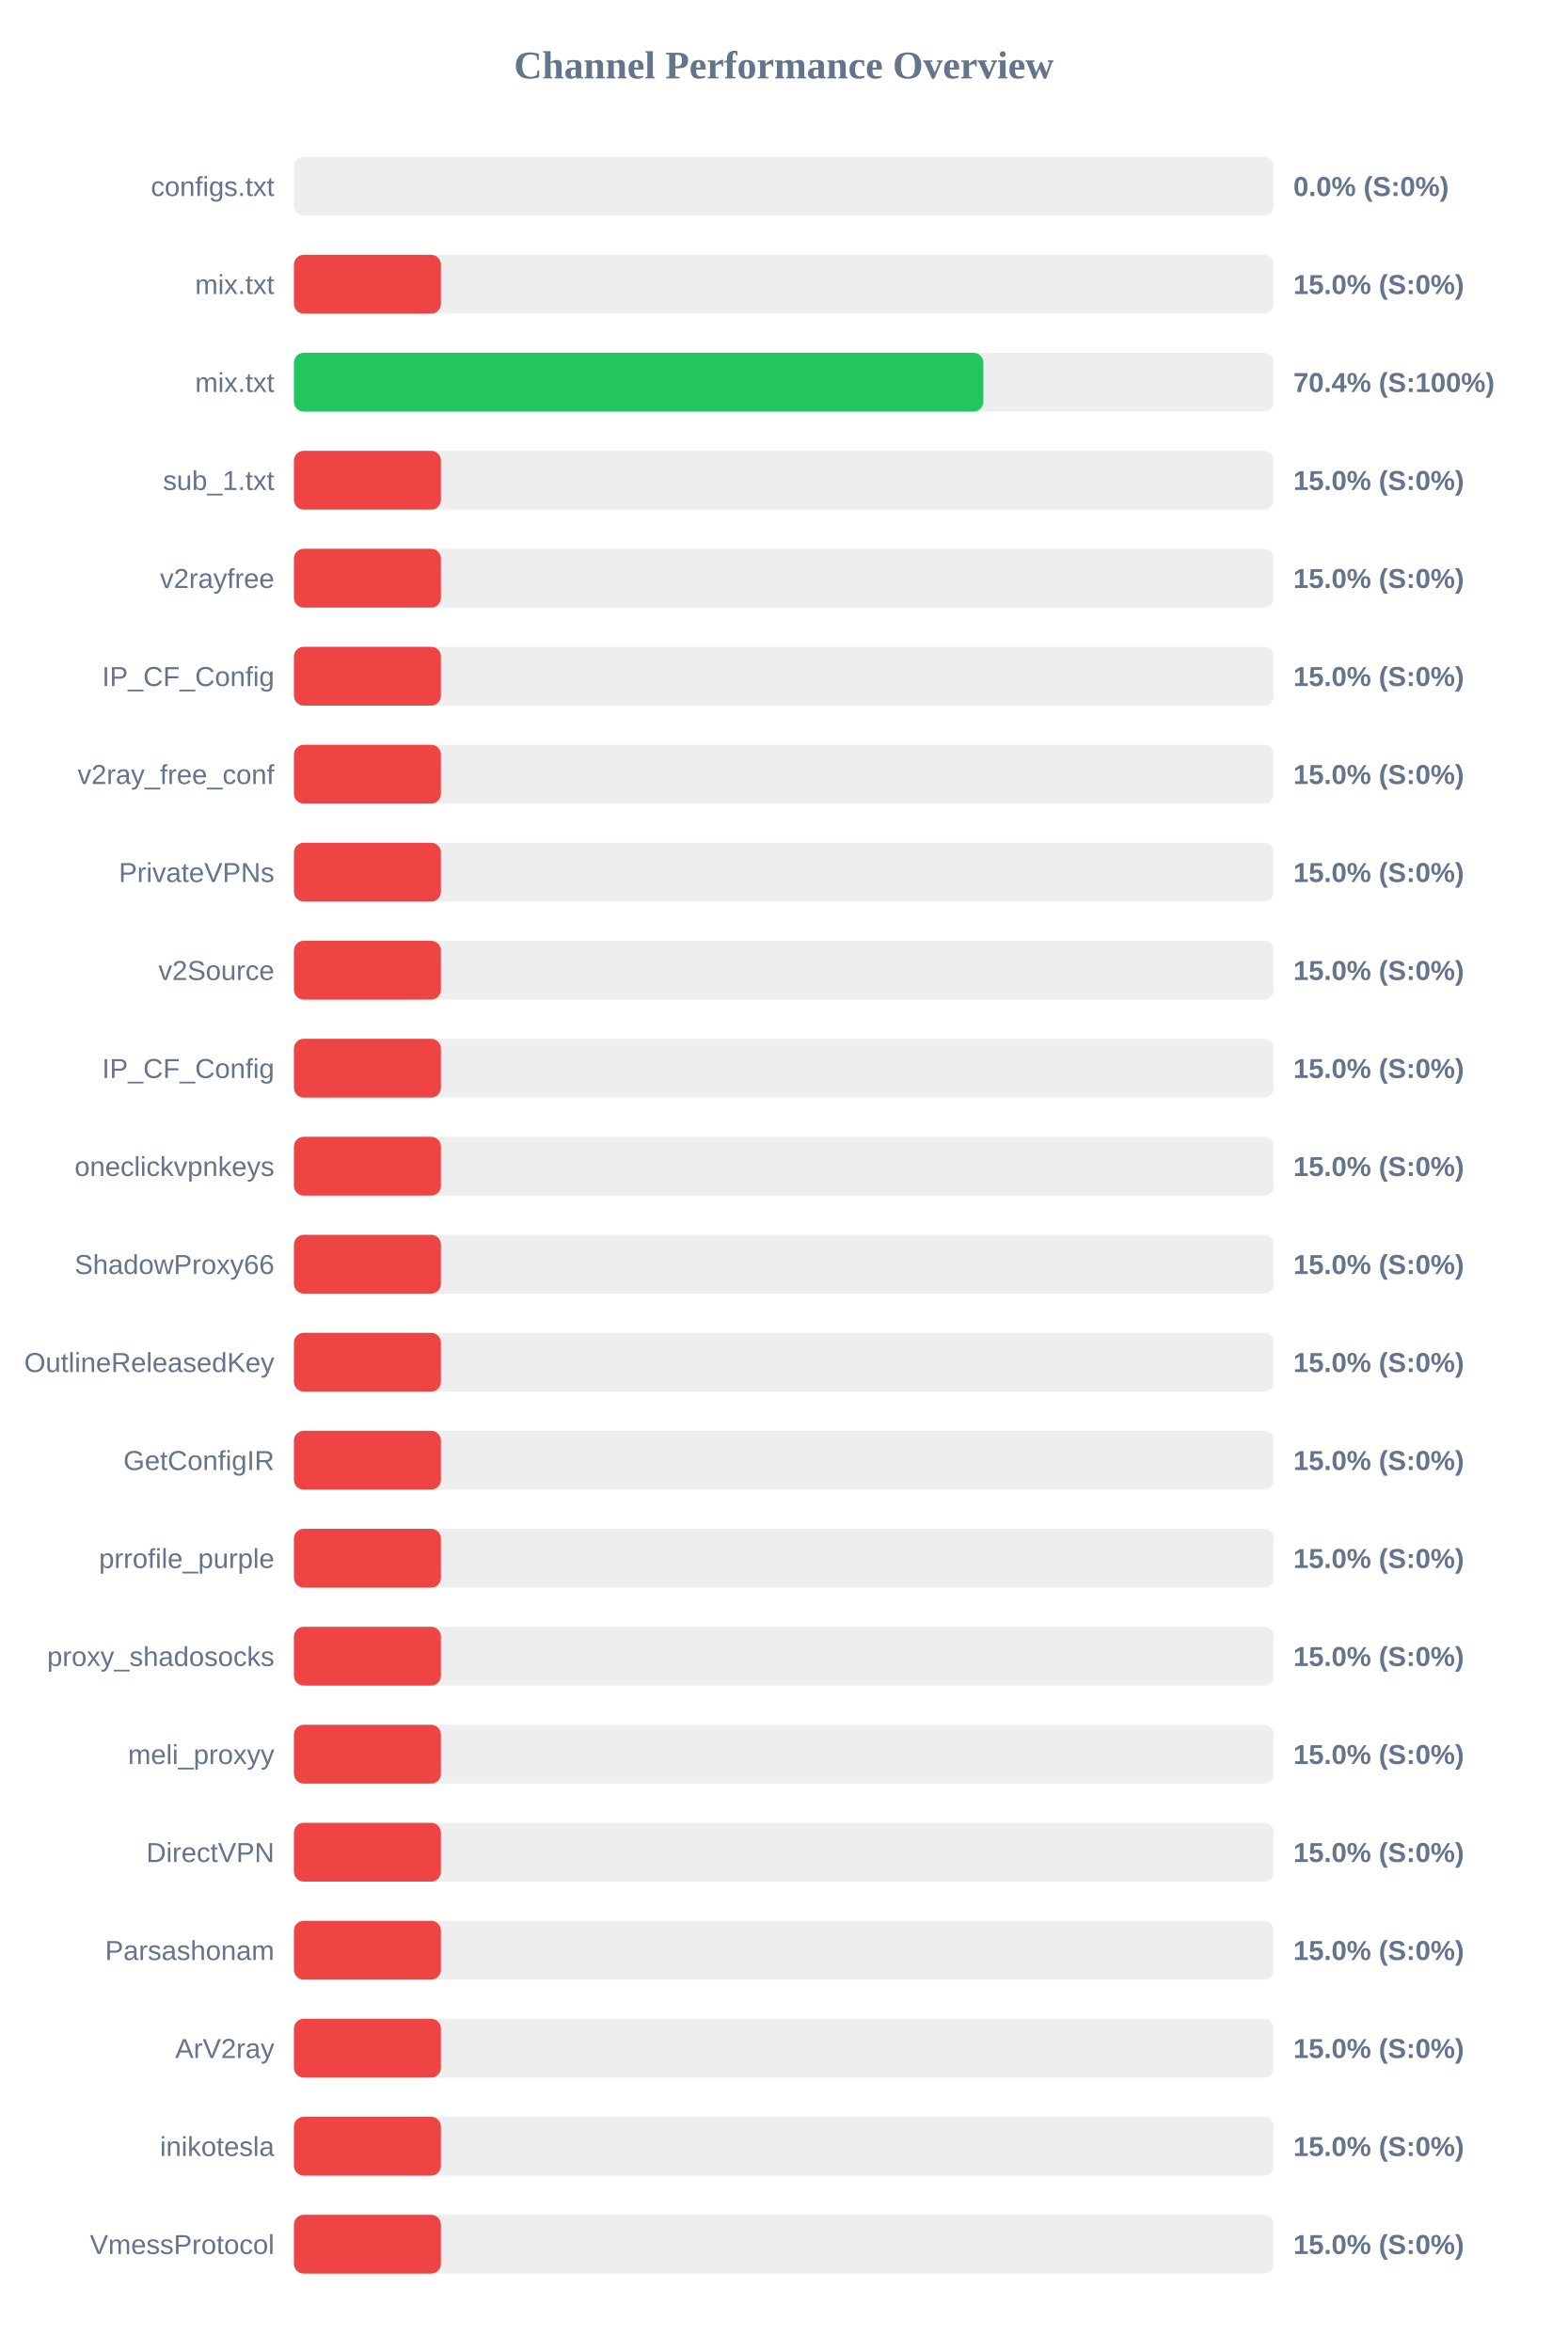
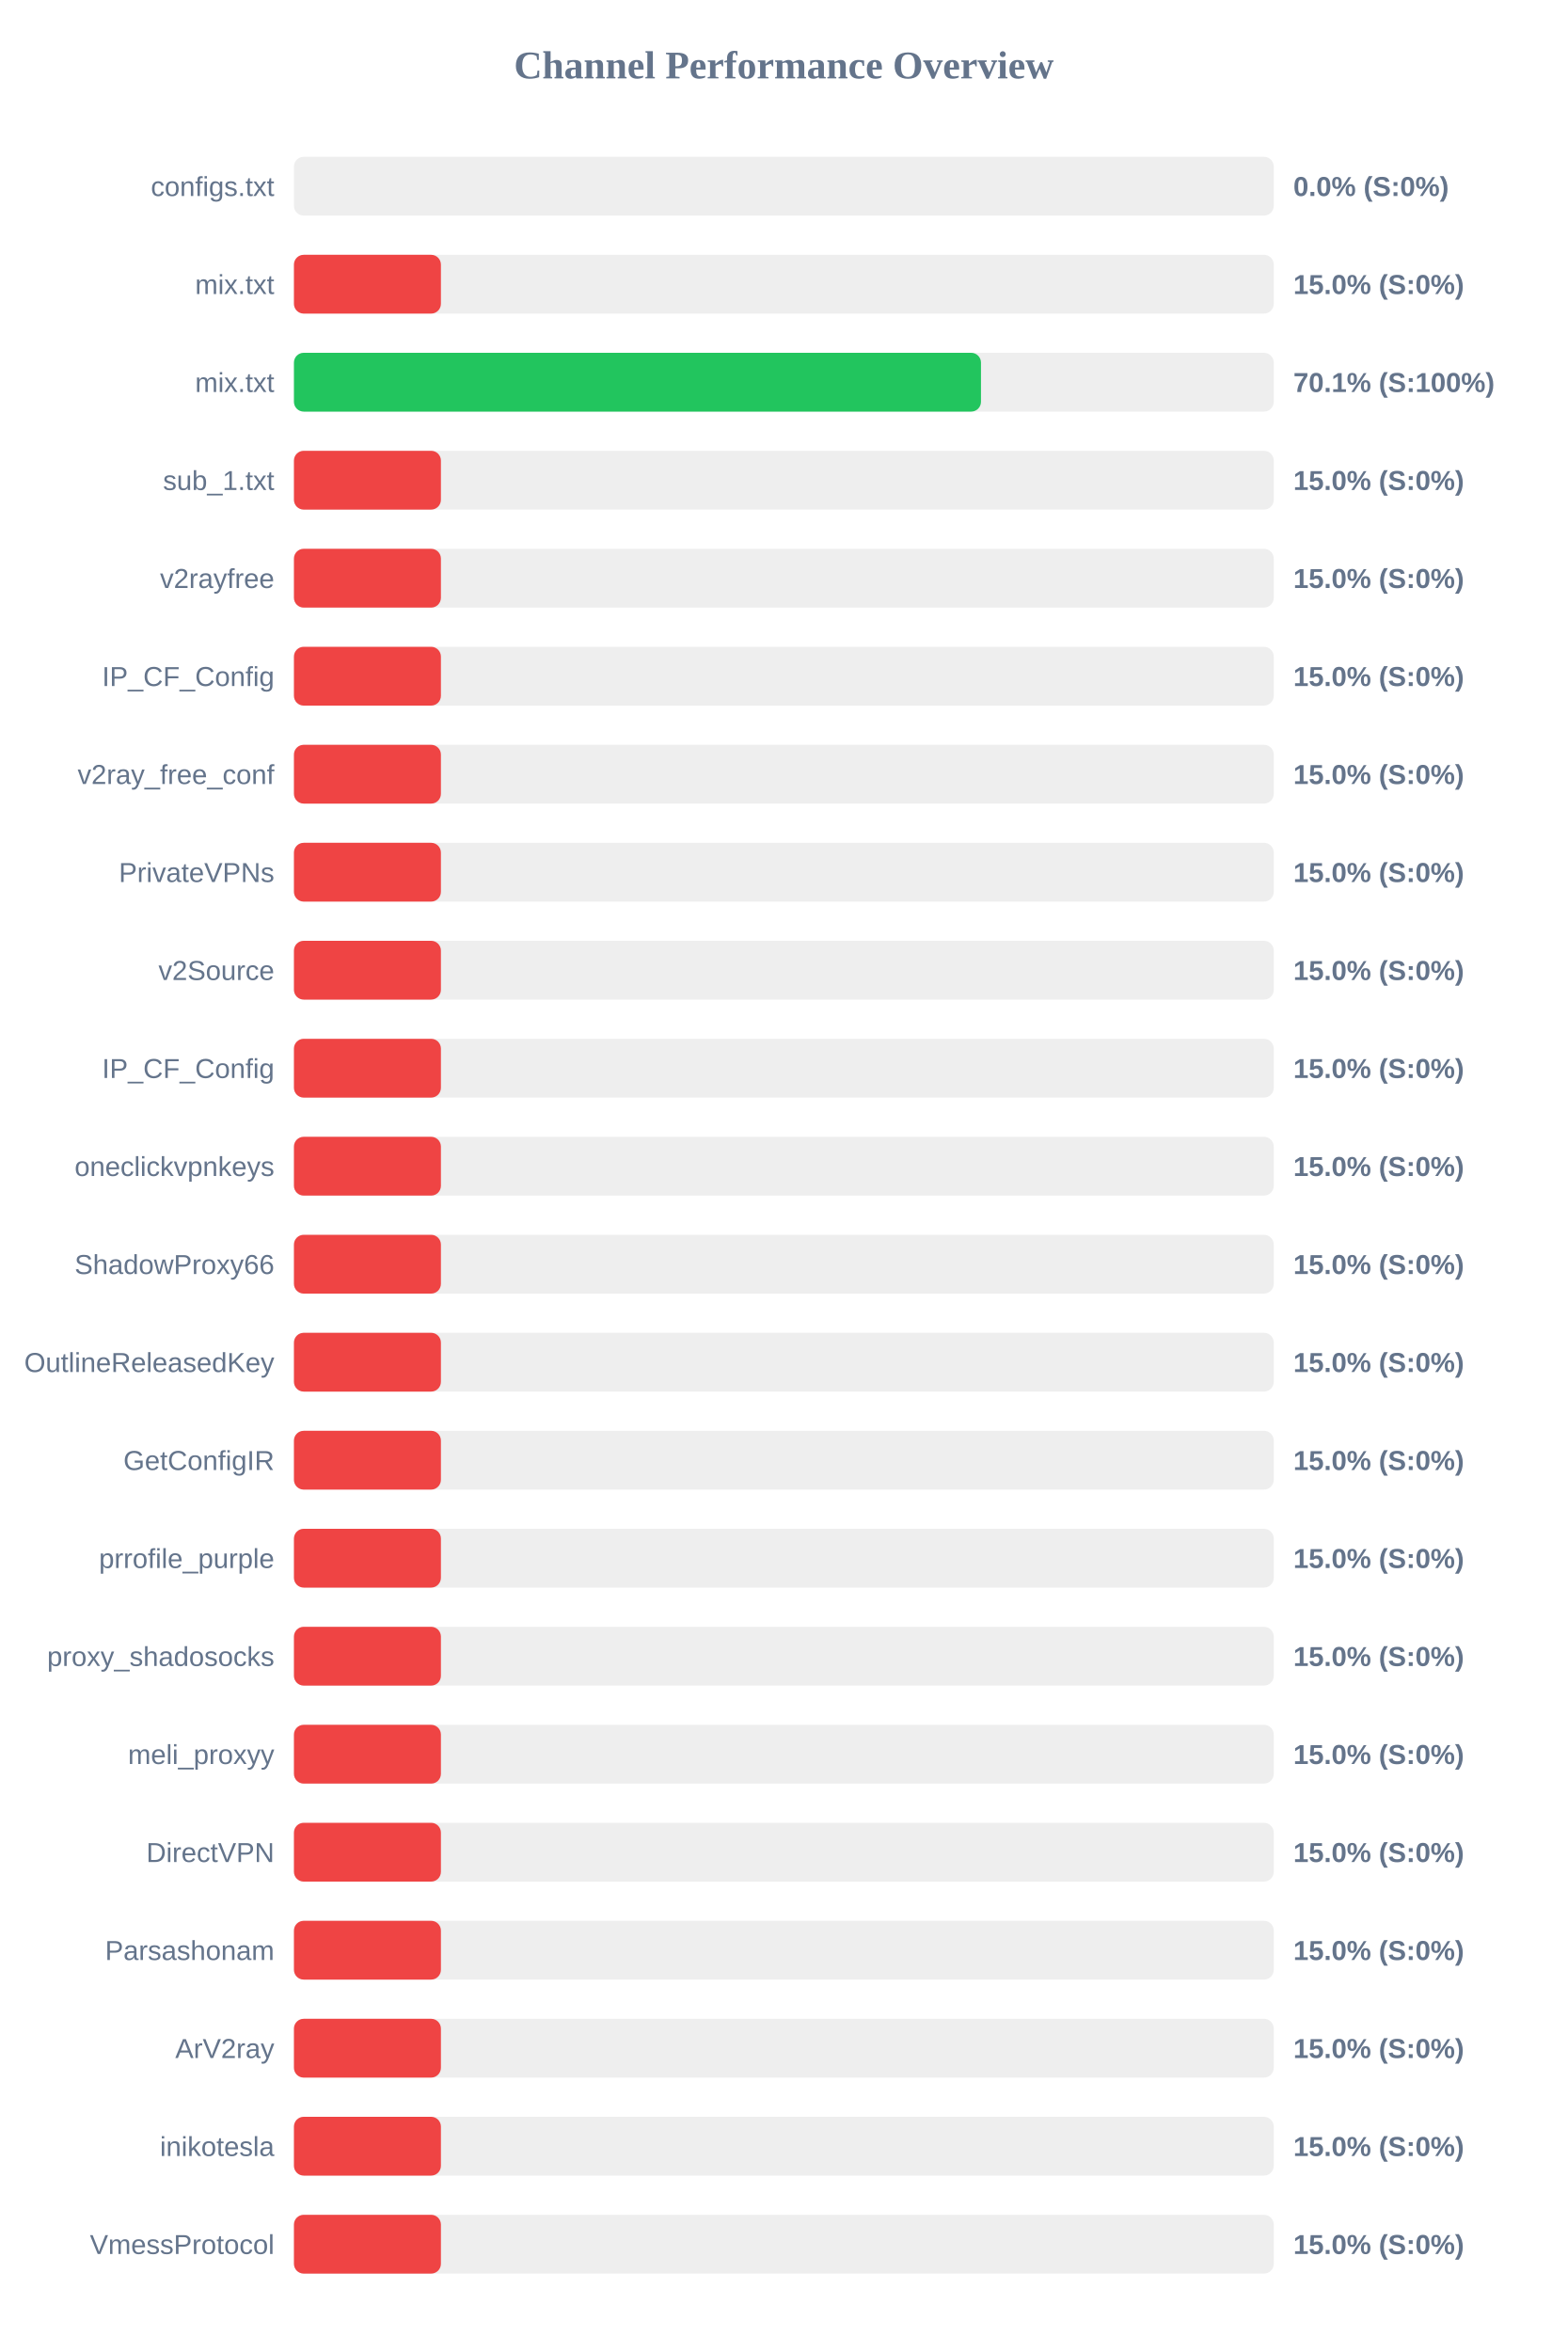
<svg xmlns="http://www.w3.org/2000/svg" width="800" height="1200" version="1.1">
  <style>
        .row { font: 14px Arial; fill: #64748b; }
        .score { font: bold 14px Arial; fill: #64748b; }
    </style>
  <text x="400" y="40" text-anchor="middle" font-size="20px" font-weight="bold" fill="#64748b">Channel Performance Overview</text>
  <rect x="150" y="80" width="500" height="30" fill="#eee" rx="5" />
  <rect x="150" y="80" width="0.0" height="30" fill="#ef4444" rx="5" />
  <text x="140" y="100" text-anchor="end" class="row">configs.txt</text>
  <text x="660" y="100" text-anchor="start" class="score">0.0% (S:0%)</text>
  <rect x="150" y="130" width="500" height="30" fill="#eee" rx="5" />
  <rect x="150" y="130" width="75.0" height="30" fill="#ef4444" rx="5" />
  <text x="140" y="150" text-anchor="end" class="row">mix.txt</text>
  <text x="660" y="150" text-anchor="start" class="score">15.0% (S:0%)</text>
  <rect x="150" y="180" width="500" height="30" fill="#eee" rx="5" />
-   <rect x="150" y="180" width="351.8" height="30" fill="#22c55e" rx="5" />
+   <rect x="150" y="180" width="350.6" height="30" fill="#22c55e" rx="5" />
  <text x="140" y="200" text-anchor="end" class="row">mix.txt</text>
-   <text x="660" y="200" text-anchor="start" class="score">70.4% (S:100%)</text>
+   <text x="660" y="200" text-anchor="start" class="score">70.1% (S:100%)</text>
  <rect x="150" y="230" width="500" height="30" fill="#eee" rx="5" />
  <rect x="150" y="230" width="75.0" height="30" fill="#ef4444" rx="5" />
  <text x="140" y="250" text-anchor="end" class="row">sub_1.txt</text>
  <text x="660" y="250" text-anchor="start" class="score">15.0% (S:0%)</text>
  <rect x="150" y="280" width="500" height="30" fill="#eee" rx="5" />
  <rect x="150" y="280" width="75.0" height="30" fill="#ef4444" rx="5" />
  <text x="140" y="300" text-anchor="end" class="row">v2rayfree</text>
  <text x="660" y="300" text-anchor="start" class="score">15.0% (S:0%)</text>
  <rect x="150" y="330" width="500" height="30" fill="#eee" rx="5" />
  <rect x="150" y="330" width="75.0" height="30" fill="#ef4444" rx="5" />
  <text x="140" y="350" text-anchor="end" class="row">IP_CF_Config</text>
  <text x="660" y="350" text-anchor="start" class="score">15.0% (S:0%)</text>
  <rect x="150" y="380" width="500" height="30" fill="#eee" rx="5" />
  <rect x="150" y="380" width="75.0" height="30" fill="#ef4444" rx="5" />
  <text x="140" y="400" text-anchor="end" class="row">v2ray_free_conf</text>
  <text x="660" y="400" text-anchor="start" class="score">15.0% (S:0%)</text>
  <rect x="150" y="430" width="500" height="30" fill="#eee" rx="5" />
  <rect x="150" y="430" width="75.0" height="30" fill="#ef4444" rx="5" />
  <text x="140" y="450" text-anchor="end" class="row">PrivateVPNs</text>
  <text x="660" y="450" text-anchor="start" class="score">15.0% (S:0%)</text>
  <rect x="150" y="480" width="500" height="30" fill="#eee" rx="5" />
  <rect x="150" y="480" width="75.0" height="30" fill="#ef4444" rx="5" />
  <text x="140" y="500" text-anchor="end" class="row">v2Source</text>
  <text x="660" y="500" text-anchor="start" class="score">15.0% (S:0%)</text>
  <rect x="150" y="530" width="500" height="30" fill="#eee" rx="5" />
  <rect x="150" y="530" width="75.0" height="30" fill="#ef4444" rx="5" />
  <text x="140" y="550" text-anchor="end" class="row">IP_CF_Config</text>
  <text x="660" y="550" text-anchor="start" class="score">15.0% (S:0%)</text>
  <rect x="150" y="580" width="500" height="30" fill="#eee" rx="5" />
  <rect x="150" y="580" width="75.0" height="30" fill="#ef4444" rx="5" />
  <text x="140" y="600" text-anchor="end" class="row">oneclickvpnkeys</text>
  <text x="660" y="600" text-anchor="start" class="score">15.0% (S:0%)</text>
  <rect x="150" y="630" width="500" height="30" fill="#eee" rx="5" />
  <rect x="150" y="630" width="75.0" height="30" fill="#ef4444" rx="5" />
  <text x="140" y="650" text-anchor="end" class="row">ShadowProxy66</text>
  <text x="660" y="650" text-anchor="start" class="score">15.0% (S:0%)</text>
  <rect x="150" y="680" width="500" height="30" fill="#eee" rx="5" />
  <rect x="150" y="680" width="75.0" height="30" fill="#ef4444" rx="5" />
  <text x="140" y="700" text-anchor="end" class="row">OutlineReleasedKey</text>
  <text x="660" y="700" text-anchor="start" class="score">15.0% (S:0%)</text>
  <rect x="150" y="730" width="500" height="30" fill="#eee" rx="5" />
  <rect x="150" y="730" width="75.0" height="30" fill="#ef4444" rx="5" />
  <text x="140" y="750" text-anchor="end" class="row">GetConfigIR</text>
  <text x="660" y="750" text-anchor="start" class="score">15.0% (S:0%)</text>
  <rect x="150" y="780" width="500" height="30" fill="#eee" rx="5" />
  <rect x="150" y="780" width="75.0" height="30" fill="#ef4444" rx="5" />
  <text x="140" y="800" text-anchor="end" class="row">prrofile_purple</text>
  <text x="660" y="800" text-anchor="start" class="score">15.0% (S:0%)</text>
  <rect x="150" y="830" width="500" height="30" fill="#eee" rx="5" />
  <rect x="150" y="830" width="75.0" height="30" fill="#ef4444" rx="5" />
  <text x="140" y="850" text-anchor="end" class="row">proxy_shadosocks</text>
  <text x="660" y="850" text-anchor="start" class="score">15.0% (S:0%)</text>
  <rect x="150" y="880" width="500" height="30" fill="#eee" rx="5" />
  <rect x="150" y="880" width="75.0" height="30" fill="#ef4444" rx="5" />
  <text x="140" y="900" text-anchor="end" class="row">meli_proxyy</text>
  <text x="660" y="900" text-anchor="start" class="score">15.0% (S:0%)</text>
  <rect x="150" y="930" width="500" height="30" fill="#eee" rx="5" />
  <rect x="150" y="930" width="75.0" height="30" fill="#ef4444" rx="5" />
  <text x="140" y="950" text-anchor="end" class="row">DirectVPN</text>
  <text x="660" y="950" text-anchor="start" class="score">15.0% (S:0%)</text>
  <rect x="150" y="980" width="500" height="30" fill="#eee" rx="5" />
  <rect x="150" y="980" width="75.0" height="30" fill="#ef4444" rx="5" />
  <text x="140" y="1000" text-anchor="end" class="row">Parsashonam</text>
  <text x="660" y="1000" text-anchor="start" class="score">15.0% (S:0%)</text>
  <rect x="150" y="1030" width="500" height="30" fill="#eee" rx="5" />
  <rect x="150" y="1030" width="75.0" height="30" fill="#ef4444" rx="5" />
  <text x="140" y="1050" text-anchor="end" class="row">ArV2ray</text>
  <text x="660" y="1050" text-anchor="start" class="score">15.0% (S:0%)</text>
  <rect x="150" y="1080" width="500" height="30" fill="#eee" rx="5" />
  <rect x="150" y="1080" width="75.0" height="30" fill="#ef4444" rx="5" />
  <text x="140" y="1100" text-anchor="end" class="row">inikotesla</text>
  <text x="660" y="1100" text-anchor="start" class="score">15.0% (S:0%)</text>
  <rect x="150" y="1130" width="500" height="30" fill="#eee" rx="5" />
  <rect x="150" y="1130" width="75.0" height="30" fill="#ef4444" rx="5" />
  <text x="140" y="1150" text-anchor="end" class="row">VmessProtocol</text>
  <text x="660" y="1150" text-anchor="start" class="score">15.0% (S:0%)</text>
</svg>
